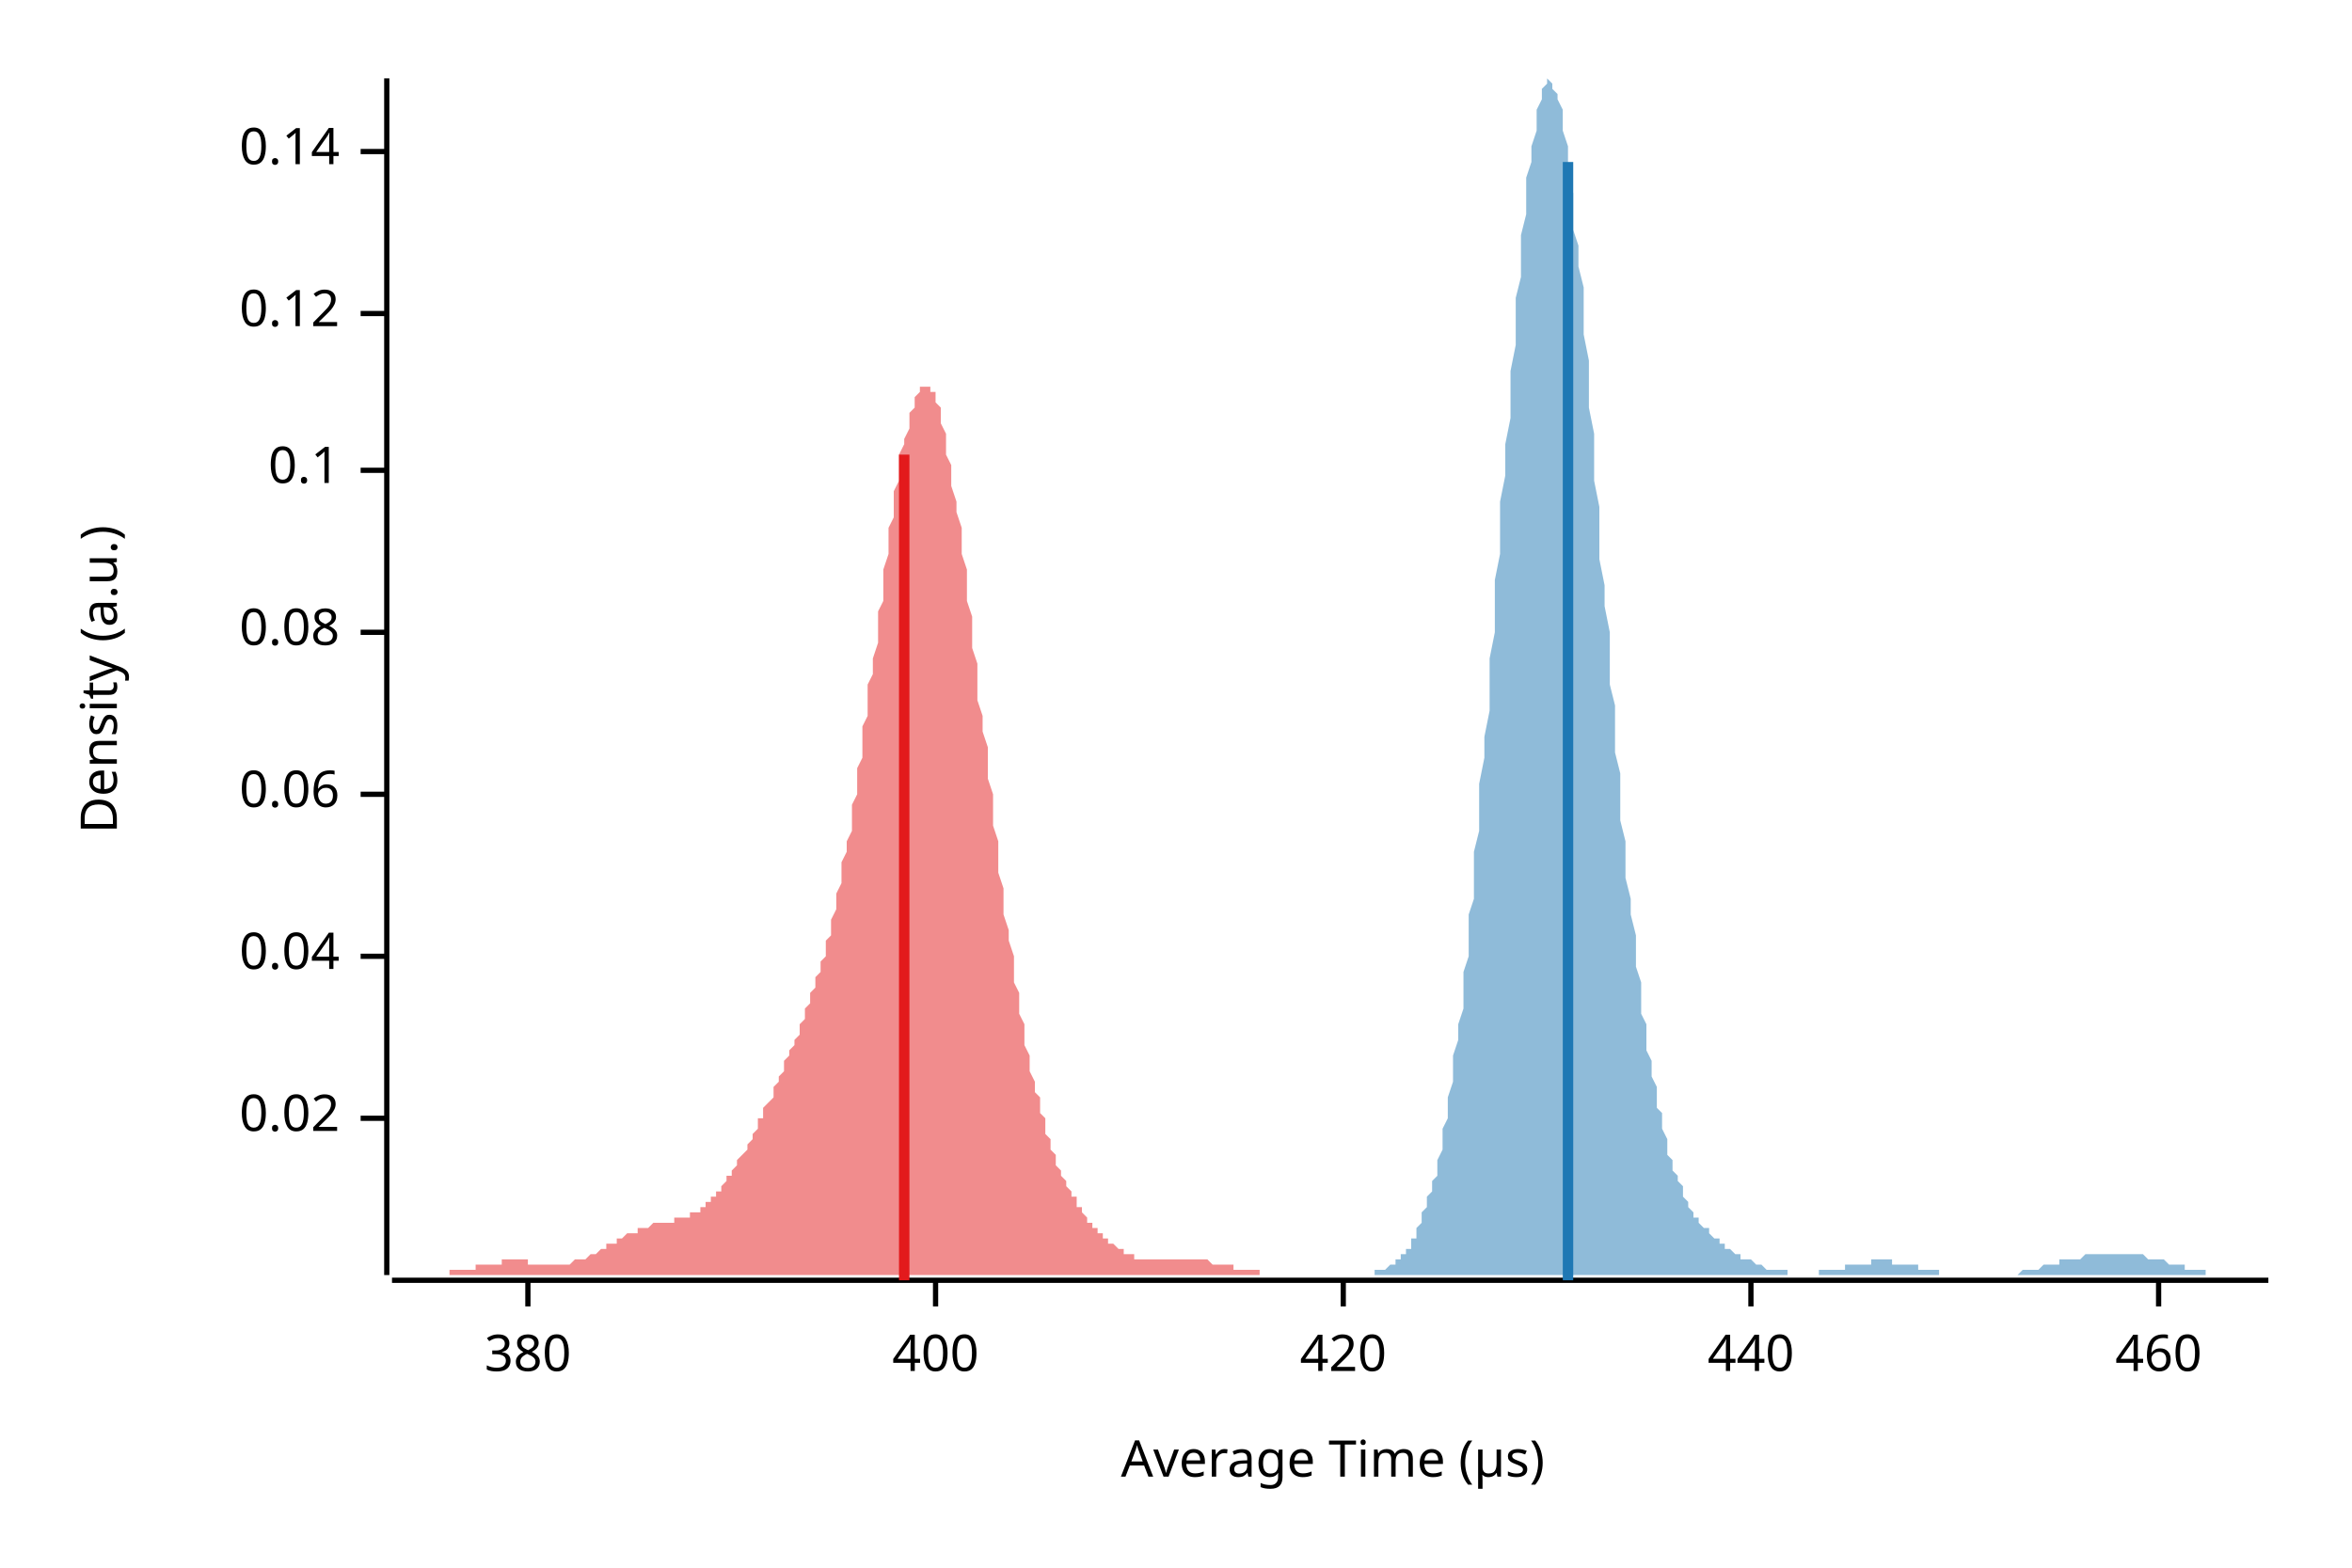
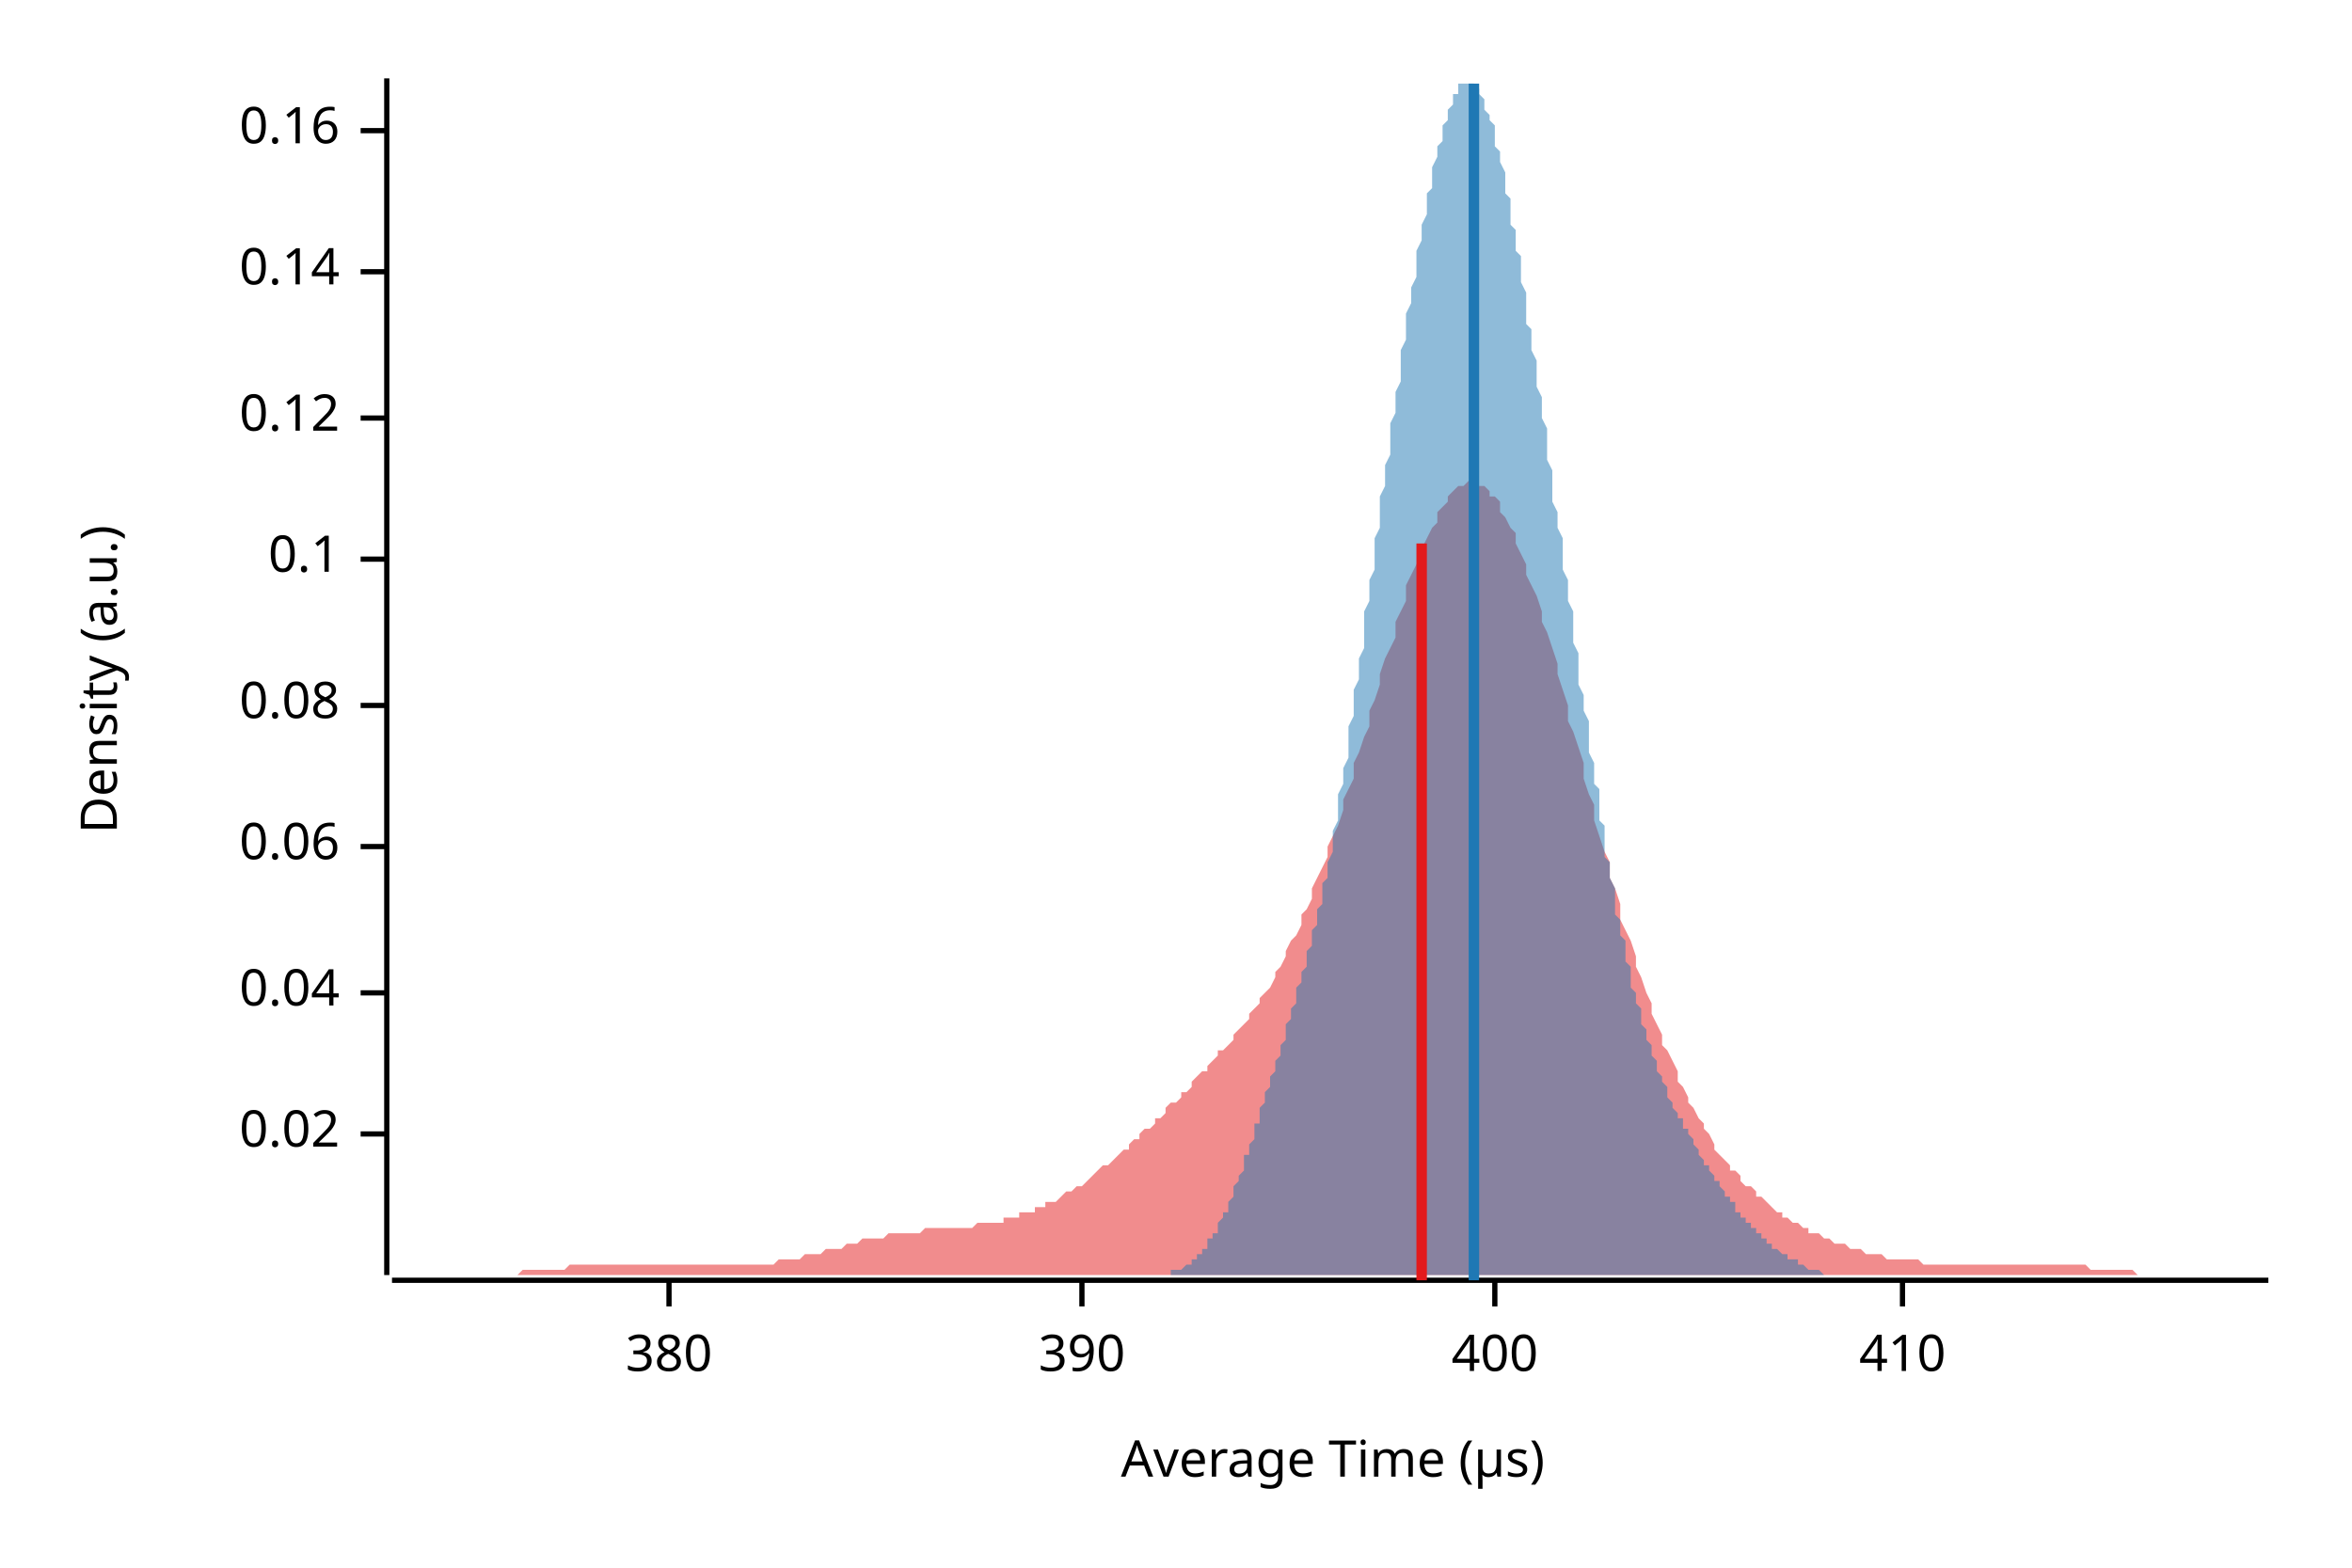
<svg xmlns="http://www.w3.org/2000/svg" width="450" height="300" viewBox="0 0 450 300">
  <text x="15" y="130" dy="0.76em" text-anchor="middle" font-family="sans-serif" font-size="9.677" opacity="1" fill="#000000" transform="rotate(270, 15, 130)">
Density (a.u.)
</text>
  <text x="255" y="285" dy="-0.5ex" text-anchor="middle" font-family="sans-serif" font-size="9.677" opacity="1" fill="#000000">
Average Time (µs)
</text>
  <polyline fill="none" opacity="1" stroke="#000000" stroke-width="1" points="74,15 74,244 " />
-   <text x="65" y="214" dy="0.5ex" text-anchor="end" font-family="sans-serif" font-size="9.677" opacity="1" fill="#000000">
+   <text x="65" y="217" dy="0.5ex" text-anchor="end" font-family="sans-serif" font-size="9.677" opacity="1" fill="#000000">
0.02
</text>
-   <polyline fill="none" opacity="1" stroke="#000000" stroke-width="1" points="69,214 74,214 " />
-   <text x="65" y="183" dy="0.5ex" text-anchor="end" font-family="sans-serif" font-size="9.677" opacity="1" fill="#000000">
+   <polyline fill="none" opacity="1" stroke="#000000" stroke-width="1" points="69,217 74,217 " />
+   <text x="65" y="190" dy="0.5ex" text-anchor="end" font-family="sans-serif" font-size="9.677" opacity="1" fill="#000000">
0.04
</text>
-   <polyline fill="none" opacity="1" stroke="#000000" stroke-width="1" points="69,183 74,183 " />
-   <text x="65" y="152" dy="0.5ex" text-anchor="end" font-family="sans-serif" font-size="9.677" opacity="1" fill="#000000">
+   <polyline fill="none" opacity="1" stroke="#000000" stroke-width="1" points="69,190 74,190 " />
+   <text x="65" y="162" dy="0.5ex" text-anchor="end" font-family="sans-serif" font-size="9.677" opacity="1" fill="#000000">
0.06
</text>
-   <polyline fill="none" opacity="1" stroke="#000000" stroke-width="1" points="69,152 74,152 " />
-   <text x="65" y="121" dy="0.5ex" text-anchor="end" font-family="sans-serif" font-size="9.677" opacity="1" fill="#000000">
+   <polyline fill="none" opacity="1" stroke="#000000" stroke-width="1" points="69,162 74,162 " />
+   <text x="65" y="135" dy="0.5ex" text-anchor="end" font-family="sans-serif" font-size="9.677" opacity="1" fill="#000000">
0.08
</text>
-   <polyline fill="none" opacity="1" stroke="#000000" stroke-width="1" points="69,121 74,121 " />
-   <text x="65" y="90" dy="0.5ex" text-anchor="end" font-family="sans-serif" font-size="9.677" opacity="1" fill="#000000">
+   <polyline fill="none" opacity="1" stroke="#000000" stroke-width="1" points="69,135 74,135 " />
+   <text x="65" y="107" dy="0.5ex" text-anchor="end" font-family="sans-serif" font-size="9.677" opacity="1" fill="#000000">
0.1
</text>
-   <polyline fill="none" opacity="1" stroke="#000000" stroke-width="1" points="69,90 74,90 " />
-   <text x="65" y="60" dy="0.5ex" text-anchor="end" font-family="sans-serif" font-size="9.677" opacity="1" fill="#000000">
+   <polyline fill="none" opacity="1" stroke="#000000" stroke-width="1" points="69,107 74,107 " />
+   <text x="65" y="80" dy="0.5ex" text-anchor="end" font-family="sans-serif" font-size="9.677" opacity="1" fill="#000000">
0.12
</text>
-   <polyline fill="none" opacity="1" stroke="#000000" stroke-width="1" points="69,60 74,60 " />
-   <text x="65" y="29" dy="0.5ex" text-anchor="end" font-family="sans-serif" font-size="9.677" opacity="1" fill="#000000">
+   <polyline fill="none" opacity="1" stroke="#000000" stroke-width="1" points="69,80 74,80 " />
+   <text x="65" y="52" dy="0.5ex" text-anchor="end" font-family="sans-serif" font-size="9.677" opacity="1" fill="#000000">
0.14
</text>
-   <polyline fill="none" opacity="1" stroke="#000000" stroke-width="1" points="69,29 74,29 " />
+   <polyline fill="none" opacity="1" stroke="#000000" stroke-width="1" points="69,52 74,52 " />
+   <text x="65" y="25" dy="0.5ex" text-anchor="end" font-family="sans-serif" font-size="9.677" opacity="1" fill="#000000">
+ 0.16
+ </text>
+   <polyline fill="none" opacity="1" stroke="#000000" stroke-width="1" points="69,25 74,25 " />
  <polyline fill="none" opacity="1" stroke="#000000" stroke-width="1" points="75,245 434,245 " />
-   <text x="101" y="255" dy="0.76em" text-anchor="middle" font-family="sans-serif" font-size="9.677" opacity="1" fill="#000000">
+   <text x="128" y="255" dy="0.76em" text-anchor="middle" font-family="sans-serif" font-size="9.677" opacity="1" fill="#000000">
380
</text>
-   <polyline fill="none" opacity="1" stroke="#000000" stroke-width="1" points="101,245 101,250 " />
-   <text x="179" y="255" dy="0.76em" text-anchor="middle" font-family="sans-serif" font-size="9.677" opacity="1" fill="#000000">
+   <polyline fill="none" opacity="1" stroke="#000000" stroke-width="1" points="128,245 128,250 " />
+   <text x="207" y="255" dy="0.76em" text-anchor="middle" font-family="sans-serif" font-size="9.677" opacity="1" fill="#000000">
+ 390
+ </text>
+   <polyline fill="none" opacity="1" stroke="#000000" stroke-width="1" points="207,245 207,250 " />
+   <text x="286" y="255" dy="0.76em" text-anchor="middle" font-family="sans-serif" font-size="9.677" opacity="1" fill="#000000">
400
</text>
-   <polyline fill="none" opacity="1" stroke="#000000" stroke-width="1" points="179,245 179,250 " />
-   <text x="257" y="255" dy="0.76em" text-anchor="middle" font-family="sans-serif" font-size="9.677" opacity="1" fill="#000000">
- 420
+   <polyline fill="none" opacity="1" stroke="#000000" stroke-width="1" points="286,245 286,250 " />
+   <text x="364" y="255" dy="0.76em" text-anchor="middle" font-family="sans-serif" font-size="9.677" opacity="1" fill="#000000">
+ 410
</text>
-   <polyline fill="none" opacity="1" stroke="#000000" stroke-width="1" points="257,245 257,250 " />
-   <text x="335" y="255" dy="0.76em" text-anchor="middle" font-family="sans-serif" font-size="9.677" opacity="1" fill="#000000">
- 440
- </text>
-   <polyline fill="none" opacity="1" stroke="#000000" stroke-width="1" points="335,245 335,250 " />
-   <text x="413" y="255" dy="0.76em" text-anchor="middle" font-family="sans-serif" font-size="9.677" opacity="1" fill="#000000">
- 460
- </text>
-   <polyline fill="none" opacity="1" stroke="#000000" stroke-width="1" points="413,245 413,250 " />
-   <polygon opacity="0.5" fill="#E31A1C" points="75,244 75,244 75,244 76,244 76,244 76,244 77,244 77,244 77,244 78,244 78,244 78,244 79,244 79,244 79,244 80,244 80,244 81,244 81,244 81,244 82,244 82,244 82,244 83,244 83,244 83,244 84,244 84,244 84,244 85,244 85,244 86,244 86,244 86,243 87,243 87,243 87,243 88,243 88,243 88,243 89,243 89,243 89,243 90,243 90,243 91,243 91,242 91,242 92,242 92,242 92,242 93,242 93,242 93,242 94,242 94,242 94,242 95,242 95,242 96,242 96,241 96,241 97,241 97,241 97,241 98,241 98,241 98,241 99,241 99,241 99,241 100,241 100,241 101,241 101,241 101,242 102,242 102,242 102,242 103,242 103,242 103,242 104,242 104,242 104,242 105,242 105,242 106,242 106,242 106,242 107,242 107,242 107,242 108,242 108,242 108,242 109,242 109,242 109,242 110,241 110,241 110,241 111,241 111,241 112,241 112,241 112,241 113,240 113,240 113,240 114,240 114,240 114,240 115,239 115,239 115,239 116,239 116,238 117,238 117,238 117,238 118,238 118,237 118,237 119,237 119,237 119,237 120,236 120,236 120,236 121,236 121,236 122,236 122,235 122,235 123,235 123,235 123,235 124,235 124,235 124,235 125,234 125,234 125,234 126,234 126,234 127,234 127,234 127,234 128,234 128,234 128,234 129,234 129,233 129,233 130,233 130,233 130,233 131,233 131,233 132,233 132,233 132,232 133,232 133,232 133,232 134,232 134,231 134,231 135,231 135,230 135,230 136,230 136,229 137,229 137,229 137,228 138,228 138,227 138,227 139,226 139,226 139,225 140,225 140,224 140,224 141,223 141,223 141,222 142,221 142,221 143,220 143,219 143,219 144,218 144,217 144,217 145,216 145,215 145,214 146,214 146,213 146,212 147,211 147,211 148,210 148,209 148,208 149,207 149,207 149,206 150,205 150,204 150,203 151,202 151,202 151,201 152,200 152,199 153,198 153,197 153,196 154,195 154,194 154,193 155,192 155,191 155,190 156,189 156,188 156,187 157,186 157,184 158,183 158,182 158,180 159,179 159,177 159,176 160,174 160,172 160,171 161,169 161,167 161,165 162,163 162,161 163,159 163,157 163,154 164,152 164,150 164,147 165,145 165,142 165,139 166,137 166,134 166,131 167,129 167,126 168,123 168,120 168,117 169,115 169,112 169,109 170,106 170,104 170,101 171,99 171,96 171,94 172,92 172,89 172,87 173,85 173,84 174,82 174,80 174,79 175,78 175,77 175,76 176,75 176,74 176,74 177,74 177,74 177,74 178,74 178,75 179,75 179,76 179,77 180,78 180,80 180,81 181,83 181,85 181,87 182,89 182,91 182,93 183,96 183,98 184,101 184,104 184,106 185,109 185,112 185,115 186,118 186,121 186,124 187,127 187,131 187,134 188,137 188,140 189,143 189,146 189,149 190,152 190,155 190,158 191,161 191,164 191,167 192,170 192,173 192,175 193,178 193,180 194,183 194,185 194,188 195,190 195,192 195,194 196,196 196,198 196,200 197,202 197,204 197,205 198,207 198,209 199,210 199,211 199,213 200,214 200,215 200,217 201,218 201,219 201,220 202,221 202,222 202,223 203,224 203,225 203,225 204,226 204,227 205,228 205,228 205,229 206,229 206,230 206,231 207,231 207,232 207,232 208,233 208,233 208,234 209,234 209,235 210,235 210,235 210,236 211,236 211,236 211,237 212,237 212,237 212,238 213,238 213,238 213,238 214,239 214,239 215,239 215,239 215,240 216,240 216,240 216,240 217,240 217,240 217,241 218,241 218,241 218,241 219,241 219,241 220,241 220,241 220,241 221,241 221,241 221,241 222,241 222,241 222,241 223,241 223,241 223,241 224,241 224,241 225,241 225,241 225,241 226,241 226,241 226,241 227,241 227,241 227,241 228,241 228,241 228,241 229,241 229,241 230,241 230,241 230,241 231,241 231,241 231,241 232,242 232,242 232,242 233,242 233,242 233,242 234,242 234,242 234,242 235,242 235,242 236,242 236,242 236,243 237,243 237,243 237,243 238,243 238,243 238,243 239,243 239,243 239,243 240,243 240,243 241,243 241,244 241,244 242,244 242,244 242,244 243,244 243,244 243,244 244,244 244,244 244,244 245,244 245,244 246,244 246,244 246,244 247,244 247,244 247,244 248,244 248,244 248,244 249,244 249,244 249,244 250,244 250,244 251,244 251,244 251,244 252,244 252,244 252,244 252,244 75,244 " />
-   <polygon opacity="0.5" fill="#1F78B4" points="254,244 255,244 255,244 256,244 256,244 256,244 257,244 257,244 257,244 258,244 258,244 258,244 259,244 259,244 259,244 260,244 260,244 261,244 261,244 261,244 262,244 262,244 262,244 263,244 263,244 263,243 264,243 264,243 264,243 265,243 265,243 266,242 266,242 266,242 267,242 267,241 267,241 268,241 268,240 268,240 269,240 269,239 270,239 270,238 270,237 271,237 271,236 271,235 272,234 272,233 272,232 273,231 273,230 273,229 274,228 274,226 275,225 275,223 275,222 276,220 276,218 276,216 277,214 277,212 277,210 278,207 278,205 278,202 279,199 279,196 280,193 280,190 280,186 281,183 281,179 281,175 282,172 282,168 282,163 283,159 283,155 283,150 284,145 284,141 285,136 285,131 285,126 286,121 286,116 286,111 287,106 287,101 287,96 288,91 288,85 289,80 289,76 289,71 290,66 290,61 290,57 291,53 291,48 291,45 292,41 292,37 292,34 293,31 293,28 294,25 294,23 294,21 295,19 295,18 295,17 296,16 296,16 296,15 297,16 297,16 297,17 298,18 298,19 299,21 299,23 299,25 300,28 300,30 300,33 301,37 301,40 301,44 302,47 302,51 303,55 303,60 303,64 304,69 304,73 304,78 305,83 305,88 305,92 306,97 306,102 306,107 307,112 307,116 308,121 308,126 308,131 309,135 309,140 309,144 310,148 310,152 310,157 311,161 311,164 311,168 312,172 312,175 313,179 313,182 313,185 314,188 314,191 314,194 315,196 315,199 315,201 316,203 316,206 317,208 317,210 317,212 318,213 318,215 318,216 319,218 319,219 319,221 320,222 320,223 320,224 321,225 321,226 322,227 322,228 322,229 323,230 323,230 323,231 324,232 324,232 324,233 325,233 325,234 325,234 326,235 326,235 327,235 327,236 327,236 328,237 328,237 328,237 329,237 329,238 329,238 330,238 330,239 331,239 331,239 331,239 332,240 332,240 332,240 333,240 333,240 333,241 334,241 334,241 334,241 335,241 335,241 336,242 336,242 336,242 337,242 337,242 337,242 338,243 338,243 338,243 339,243 339,243 339,243 340,243 340,243 341,243 341,243 341,243 342,243 342,244 342,244 343,244 343,244 343,244 344,244 344,244 345,244 345,244 345,244 346,244 346,244 346,244 347,244 347,244 347,244 348,244 348,243 348,243 349,243 349,243 350,243 350,243 350,243 351,243 351,243 351,243 352,243 352,243 352,243 353,243 353,242 353,242 354,242 354,242 355,242 355,242 355,242 356,242 356,242 356,242 357,242 357,242 357,242 358,242 358,241 358,241 359,241 359,241 360,241 360,241 360,241 361,241 361,241 361,241 362,241 362,241 362,242 363,242 363,242 364,242 364,242 364,242 365,242 365,242 365,242 366,242 366,242 366,242 367,242 367,242 367,243 368,243 368,243 369,243 369,243 369,243 370,243 370,243 370,243 371,243 371,243 371,244 372,244 372,244 372,244 373,244 373,244 374,244 374,244 374,244 375,244 375,244 375,244 376,244 376,244 376,244 377,244 377,244 378,244 378,244 378,244 379,244 379,244 379,244 380,244 380,244 380,244 381,244 381,244 381,244 382,244 382,244 383,244 383,244 383,244 384,244 384,244 384,244 385,244 385,244 385,244 386,244 386,244 386,244 387,243 387,243 388,243 388,243 388,243 389,243 389,243 389,243 390,243 390,243 390,243 391,242 391,242 392,242 392,242 392,242 393,242 393,242 393,242 394,242 394,242 394,241 395,241 395,241 395,241 396,241 396,241 397,241 397,241 397,241 398,241 398,241 398,241 399,240 399,240 399,240 400,240 400,240 400,240 401,240 401,240 402,240 402,240 402,240 403,240 403,240 403,240 404,240 404,240 404,240 405,240 405,240 406,240 406,240 406,240 407,240 407,240 407,240 408,240 408,240 408,240 409,240 409,240 409,240 410,240 410,240 411,241 411,241 411,241 412,241 412,241 412,241 413,241 413,241 413,241 414,241 414,241 414,241 415,242 415,242 416,242 416,242 416,242 417,242 417,242 417,242 418,242 418,242 418,243 419,243 419,243 420,243 420,243 420,243 421,243 421,243 421,243 422,243 422,243 422,244 423,244 423,244 423,244 424,244 424,244 425,244 425,244 425,244 426,244 426,244 426,244 427,244 427,244 427,244 428,244 428,244 428,244 429,244 429,244 430,244 430,244 430,244 431,244 431,244 431,244 432,244 432,244 432,244 433,244 433,244 434,244 434,244 254,244 " />
-   <polyline fill="none" opacity="1" stroke="#E31A1C" stroke-width="2" points="173,245 173,87 " />
-   <polyline fill="none" opacity="1" stroke="#1F78B4" stroke-width="2" points="300,245 300,31 " />
+   <polyline fill="none" opacity="1" stroke="#000000" stroke-width="1" points="364,245 364,250 " />
+   <polygon opacity="0.5" fill="#E31A1C" points="75,244 75,244 76,244 77,244 77,244 78,244 79,244 80,244 80,244 81,244 82,244 82,244 83,244 84,244 85,244 85,244 86,244 87,244 87,244 88,244 89,244 90,244 90,244 91,244 92,244 92,244 93,244 94,244 95,244 95,244 96,244 97,244 98,244 98,244 99,244 100,243 100,243 101,243 102,243 103,243 103,243 104,243 105,243 105,243 106,243 107,243 108,243 108,243 109,242 110,242 110,242 111,242 112,242 113,242 113,242 114,242 115,242 116,242 116,242 117,242 118,242 118,242 119,242 120,242 121,242 121,242 122,242 123,242 123,242 124,242 125,242 126,242 126,242 127,242 128,242 128,242 129,242 130,242 131,242 131,242 132,242 133,242 133,242 134,242 135,242 136,242 136,242 137,242 138,242 139,242 139,242 140,242 141,242 141,242 142,242 143,242 144,242 144,242 145,242 146,242 146,242 147,242 148,242 149,241 149,241 150,241 151,241 151,241 152,241 153,241 154,240 154,240 155,240 156,240 157,240 157,240 158,239 159,239 159,239 160,239 161,239 162,238 162,238 163,238 164,238 164,238 165,237 166,237 167,237 167,237 168,237 169,237 169,237 170,236 171,236 172,236 172,236 173,236 174,236 175,236 175,236 176,236 177,235 177,235 178,235 179,235 180,235 180,235 181,235 182,235 182,235 183,235 184,235 185,235 185,235 186,235 187,234 187,234 188,234 189,234 190,234 190,234 191,234 192,234 192,233 193,233 194,233 195,233 195,232 196,232 197,232 198,232 198,231 199,231 200,231 200,230 201,230 202,230 203,229 203,229 204,228 205,228 205,228 206,227 207,227 208,226 208,226 209,225 210,224 210,224 211,223 212,223 213,222 213,222 214,221 215,220 216,220 216,219 217,218 218,218 218,217 219,216 220,216 221,215 221,214 222,214 223,213 223,212 224,211 225,211 226,210 226,209 227,209 228,208 228,207 229,206 230,205 231,205 231,204 232,203 233,202 233,201 234,201 235,200 236,199 236,198 237,197 238,196 239,195 239,194 240,193 241,192 241,191 242,190 243,189 244,187 244,186 245,185 246,183 246,182 247,180 248,179 249,177 249,175 250,174 251,172 251,170 252,168 253,166 254,164 254,162 255,160 256,158 257,155 257,153 258,151 259,149 259,146 260,144 261,141 262,139 262,136 263,134 264,131 264,129 265,126 266,124 267,122 267,119 268,117 269,115 269,112 270,110 271,108 272,106 272,105 273,103 274,101 275,100 275,98 276,97 277,96 277,95 278,94 279,93 280,93 280,93 281,92 282,92 282,92 283,93 284,93 285,94 285,95 286,95 287,96 287,98 288,99 289,101 290,102 290,104 291,106 292,108 292,110 293,112 294,114 295,117 295,119 296,121 297,124 298,127 298,129 299,132 300,135 300,138 301,140 302,143 303,146 303,149 304,152 305,154 305,157 306,160 307,163 308,165 308,168 309,170 310,173 310,176 311,178 312,180 313,183 313,185 314,187 315,190 316,192 316,194 317,196 318,198 318,200 319,201 320,203 321,205 321,207 322,208 323,210 323,211 324,212 325,214 326,215 326,216 327,217 328,219 328,220 329,221 330,222 331,223 331,224 332,224 333,225 333,226 334,227 335,227 336,228 336,229 337,229 338,230 339,231 339,231 340,232 341,232 341,233 342,233 343,234 344,234 344,234 345,235 346,235 346,236 347,236 348,236 349,237 349,237 350,237 351,238 351,238 352,238 353,238 354,239 354,239 355,239 356,239 357,240 357,240 358,240 359,240 359,240 360,240 361,241 362,241 362,241 363,241 364,241 364,241 365,241 366,241 367,241 367,241 368,242 369,242 369,242 370,242 371,242 372,242 372,242 373,242 374,242 375,242 375,242 376,242 377,242 377,242 378,242 379,242 380,242 380,242 381,242 382,242 382,242 383,242 384,242 385,242 385,242 386,242 387,242 387,242 388,242 389,242 390,242 390,242 391,242 392,242 392,242 393,242 394,242 395,242 395,242 396,242 397,242 398,242 398,242 399,242 400,243 400,243 401,243 402,243 403,243 403,243 404,243 405,243 405,243 406,243 407,243 408,243 408,243 409,244 410,244 410,244 411,244 412,244 413,244 413,244 414,244 415,244 416,244 416,244 417,244 418,244 418,244 419,244 420,244 421,244 421,244 422,244 423,244 423,244 424,244 425,244 426,244 426,244 427,244 428,244 428,244 429,244 430,244 431,244 431,244 432,244 433,244 434,244 434,244 75,244 " />
+   <polygon opacity="0.5" fill="#1F78B4" points="219,244 219,244 220,244 220,244 220,244 220,244 221,244 221,244 221,244 222,244 222,244 222,244 222,244 223,244 223,244 223,244 223,244 224,244 224,244 224,243 225,243 225,243 225,243 225,243 226,243 226,243 226,243 227,242 227,242 227,242 227,242 228,242 228,242 228,241 228,241 229,241 229,241 229,240 230,240 230,240 230,239 230,239 231,239 231,238 231,238 231,237 232,237 232,237 232,236 233,236 233,235 233,235 233,234 234,233 234,233 234,232 235,232 235,231 235,230 235,230 236,229 236,228 236,228 236,227 237,226 237,225 237,225 238,224 238,223 238,222 238,221 239,221 239,220 239,219 240,218 240,217 240,216 240,215 241,215 241,214 241,213 241,212 242,211 242,210 242,209 243,208 243,208 243,207 243,206 244,205 244,204 244,203 245,202 245,201 245,200 245,200 246,199 246,198 246,197 246,196 247,195 247,194 247,193 248,192 248,191 248,190 248,189 249,188 249,187 249,186 250,185 250,184 250,183 250,182 251,181 251,180 251,179 251,178 252,177 252,175 252,174 253,173 253,172 253,170 253,169 254,168 254,166 254,165 255,163 255,162 255,160 255,159 256,157 256,155 256,154 256,152 257,150 257,149 257,147 258,145 258,143 258,141 258,139 259,137 259,136 259,134 259,132 260,130 260,128 260,126 261,124 261,122 261,120 261,117 262,115 262,113 262,111 263,109 263,107 263,105 263,103 264,101 264,99 264,97 264,95 265,93 265,91 265,89 266,87 266,85 266,83 266,81 267,79 267,77 267,75 268,73 268,71 268,69 268,67 269,65 269,63 269,62 269,60 270,58 270,56 270,55 271,53 271,51 271,49 271,48 272,46 272,45 272,43 273,41 273,40 273,38 273,37 274,36 274,34 274,33 274,32 275,30 275,29 275,28 276,27 276,26 276,25 276,24 277,23 277,22 277,21 278,20 278,19 278,19 278,18 279,18 279,17 279,17 279,16 280,16 280,16 280,16 281,16 281,15 281,16 281,16 282,16 282,16 282,16 283,17 283,17 283,18 283,18 284,19 284,19 284,20 284,21 285,22 285,23 285,23 286,24 286,26 286,27 286,28 287,29 287,30 287,31 288,33 288,34 288,35 288,37 289,38 289,40 289,41 289,43 290,44 290,46 290,48 291,49 291,51 291,53 291,54 292,56 292,58 292,60 292,62 293,63 293,65 293,67 294,69 294,71 294,73 294,74 295,76 295,78 295,80 296,82 296,84 296,86 296,88 297,90 297,92 297,94 297,96 298,98 298,100 298,101 299,103 299,105 299,107 299,109 300,111 300,113 300,115 301,117 301,119 301,121 301,123 302,125 302,127 302,129 302,131 303,133 303,135 303,136 304,138 304,140 304,142 304,144 305,146 305,148 305,150 306,151 306,153 306,155 306,157 307,158 307,160 307,162 307,164 308,165 308,167 308,168 309,170 309,172 309,173 309,175 310,176 310,177 310,179 311,180 311,182 311,183 311,184 312,185 312,187 312,188 312,189 313,190 313,191 313,192 314,193 314,194 314,195 314,196 315,197 315,198 315,199 316,200 316,201 316,202 316,202 317,203 317,204 317,205 317,205 318,206 318,207 318,207 319,208 319,209 319,209 319,210 320,211 320,211 320,212 320,212 321,213 321,213 321,214 322,214 322,215 322,215 322,216 323,216 323,217 323,217 324,218 324,218 324,219 324,219 325,220 325,220 325,221 325,221 326,222 326,222 326,223 327,223 327,224 327,224 327,224 328,225 328,225 328,226 329,226 329,227 329,227 329,227 330,228 330,228 330,229 330,229 331,229 331,230 331,230 332,230 332,231 332,231 332,232 333,232 333,232 333,233 334,233 334,233 334,233 334,234 335,234 335,234 335,235 335,235 336,235 336,236 336,236 337,236 337,236 337,237 337,237 338,237 338,237 338,238 339,238 339,238 339,238 339,239 340,239 340,239 340,239 340,239 341,240 341,240 341,240 342,240 342,240 342,241 342,241 343,241 343,241 343,241 344,241 344,242 344,242 344,242 345,242 345,242 345,242 345,242 346,243 346,243 346,243 347,243 347,243 347,243 347,243 348,243 348,243 348,243 348,243 349,244 349,244 349,244 350,244 350,244 350,244 350,244 351,244 351,244 351,244 352,244 352,244 352,244 352,244 353,244 353,244 353,244 353,244 354,244 354,244 354,244 355,244 355,244 355,244 355,244 356,244 356,244 356,244 357,244 357,244 357,244 357,244 357,244 219,244 " />
+   <polyline fill="none" opacity="1" stroke="#E31A1C" stroke-width="2" points="272,245 272,104 " />
+   <polyline fill="none" opacity="1" stroke="#1F78B4" stroke-width="2" points="282,245 282,16 " />
</svg>
